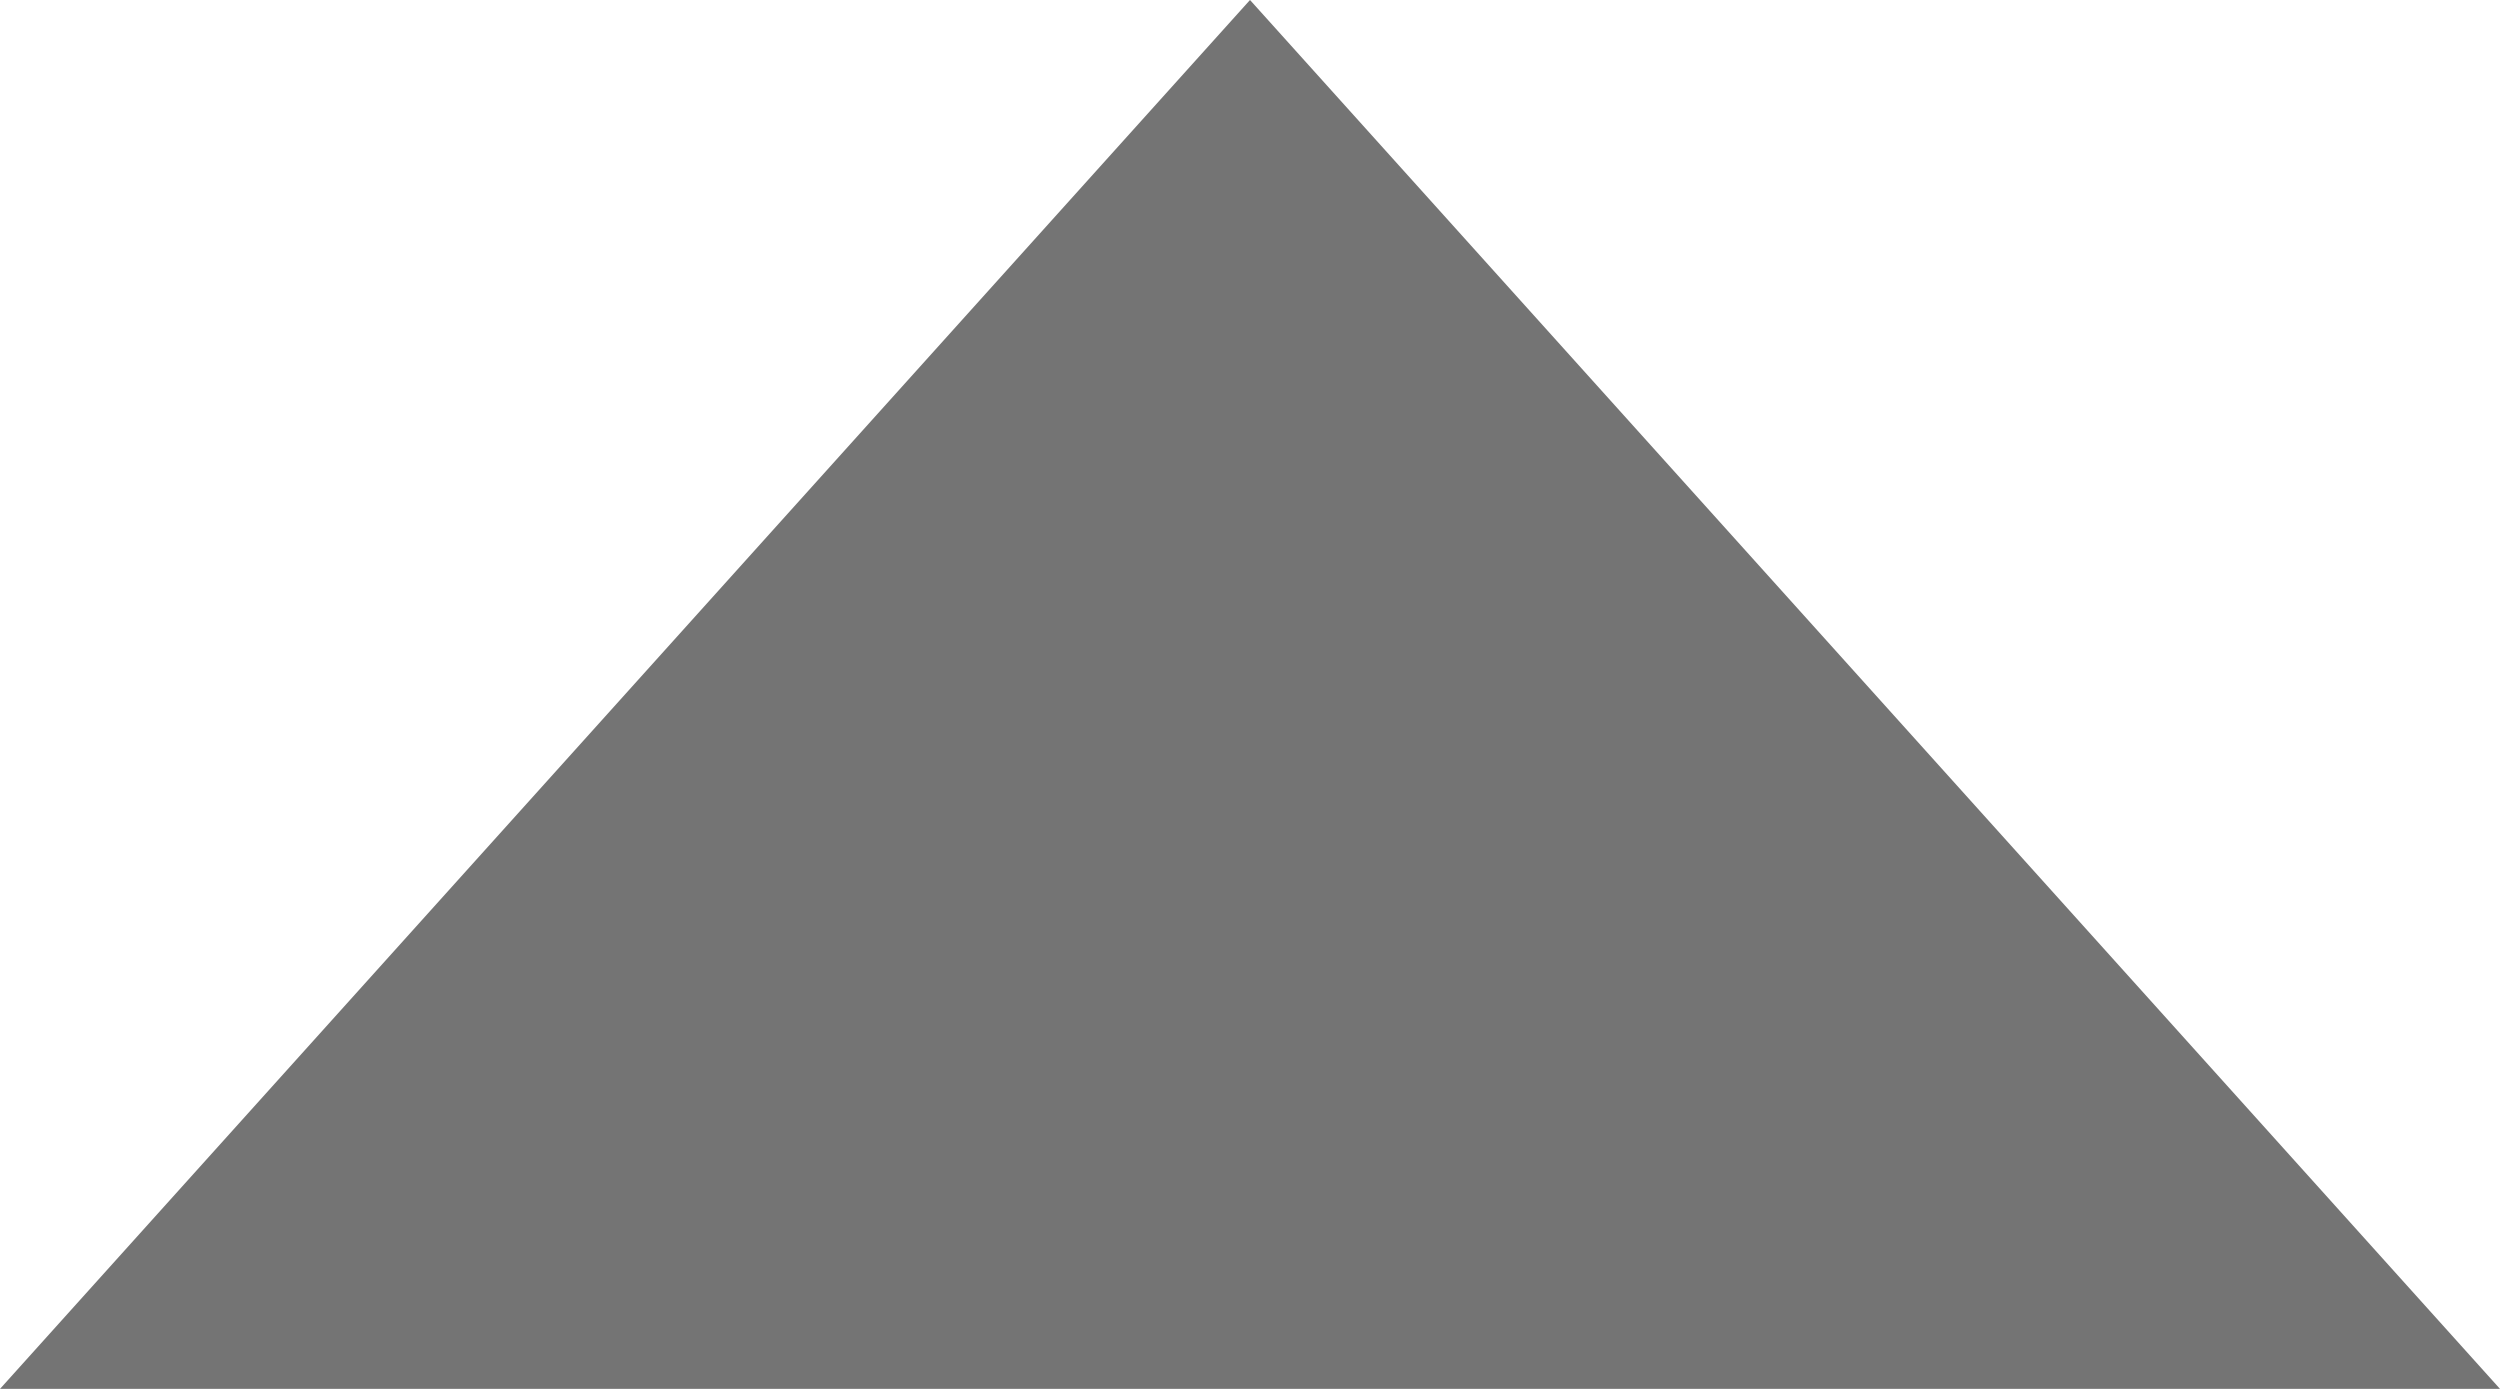
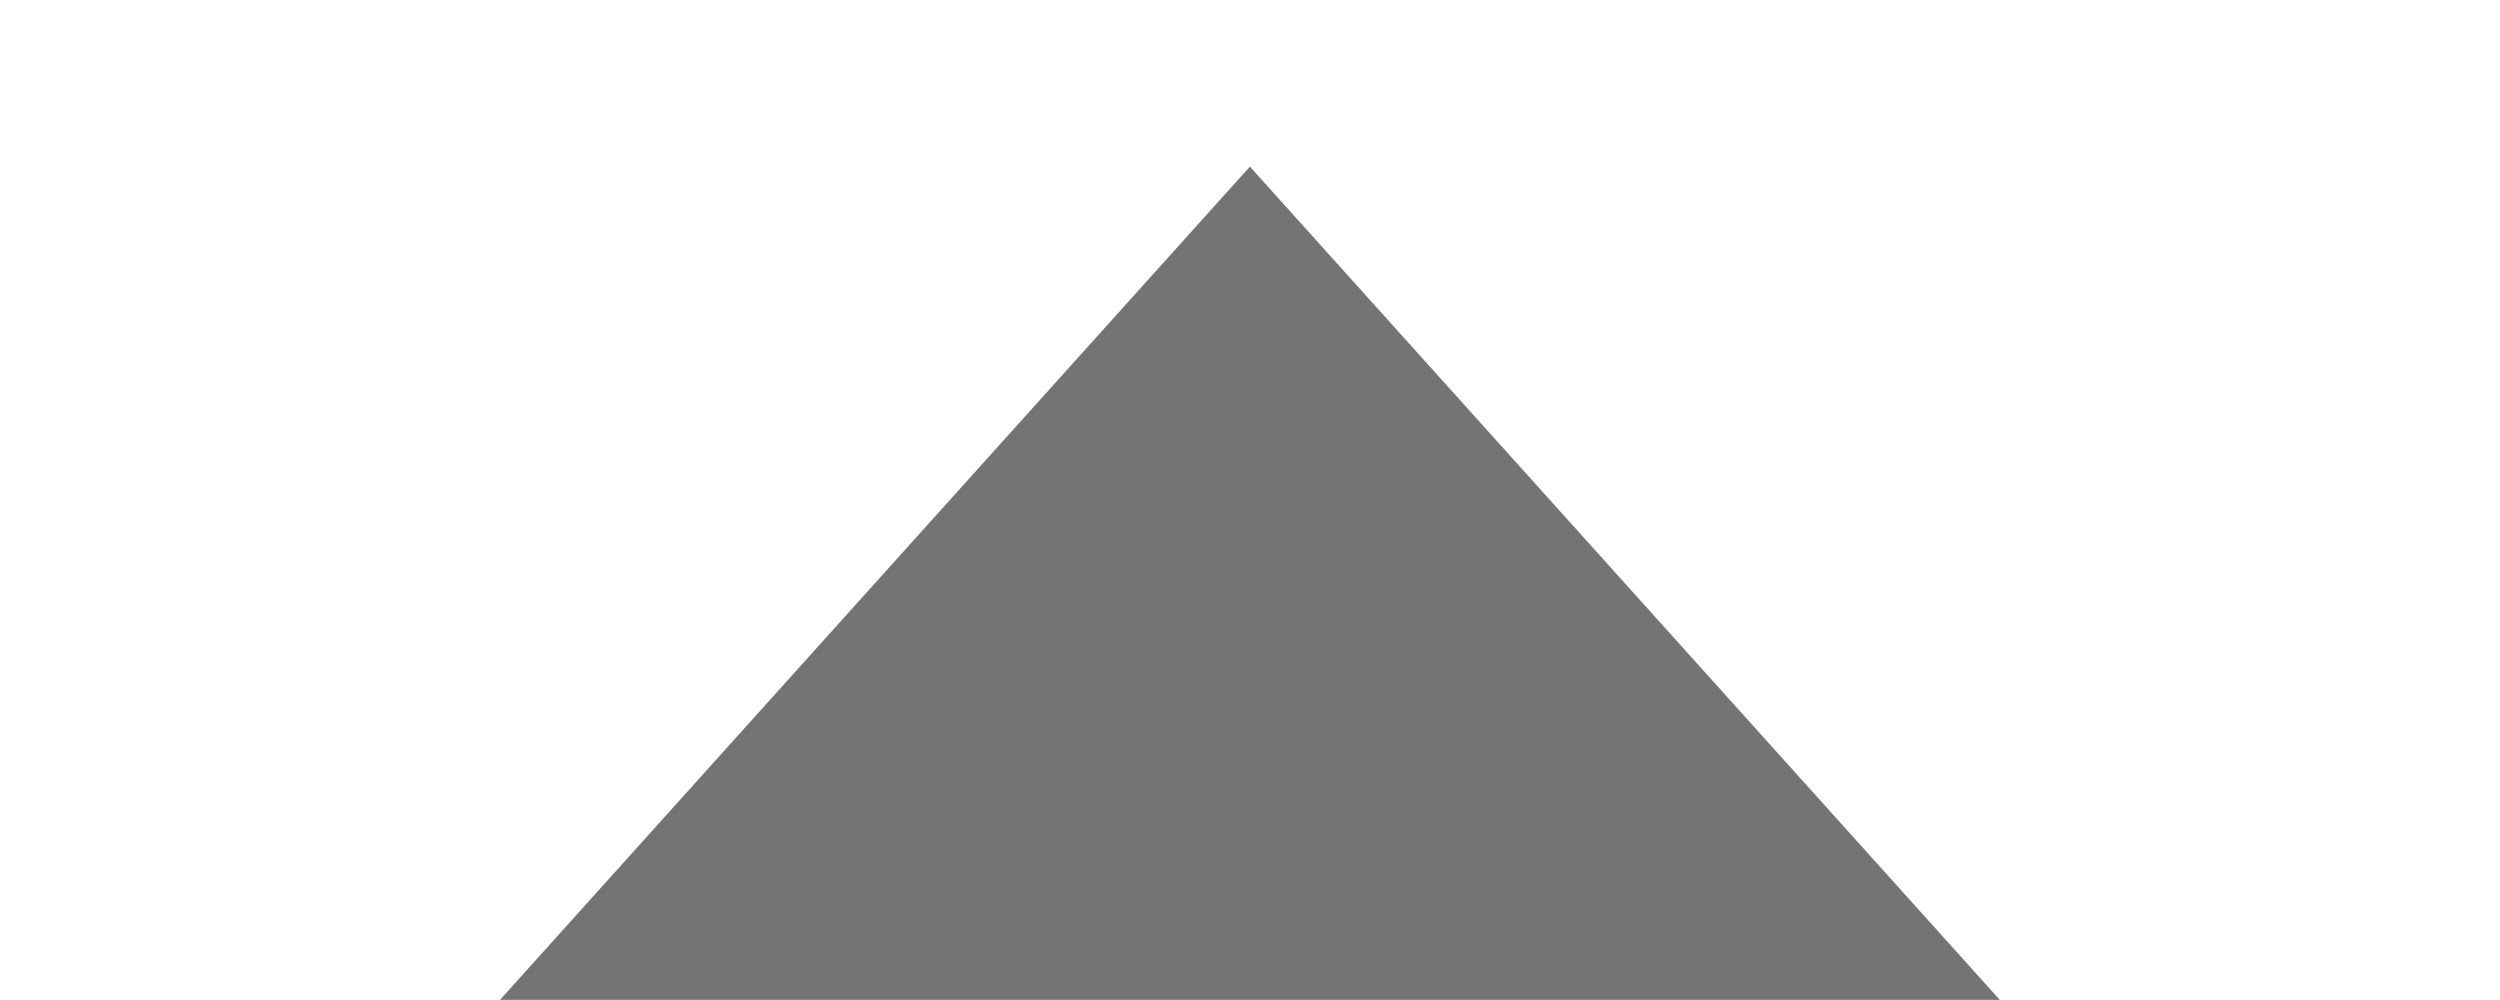
- <svg xmlns="http://www.w3.org/2000/svg" id="Layer_2" viewBox="0 0 18 10">
-   <g id="Layer_2-2">
-     <polyline points="18 10 9 0 0 10" fill="#747474" />
+ <svg xmlns="http://www.w3.org/2000/svg" width="20" height="8" viewBox="0 0 5.292 2.117" version="1.1" id="svg8">
+   <defs id="defs2" />
+   <g id="layer1" transform="translate(208.7562,-64.12887)">
+     <g id="Layer_2-2" transform="matrix(0.1763889,0,0,0.1763977,-207.6979,64.48156)">
+       <polyline id="polyline4518" points="18 10 9 0 0 10" style="fill:#747474" />
+     </g>
  </g>
</svg>
